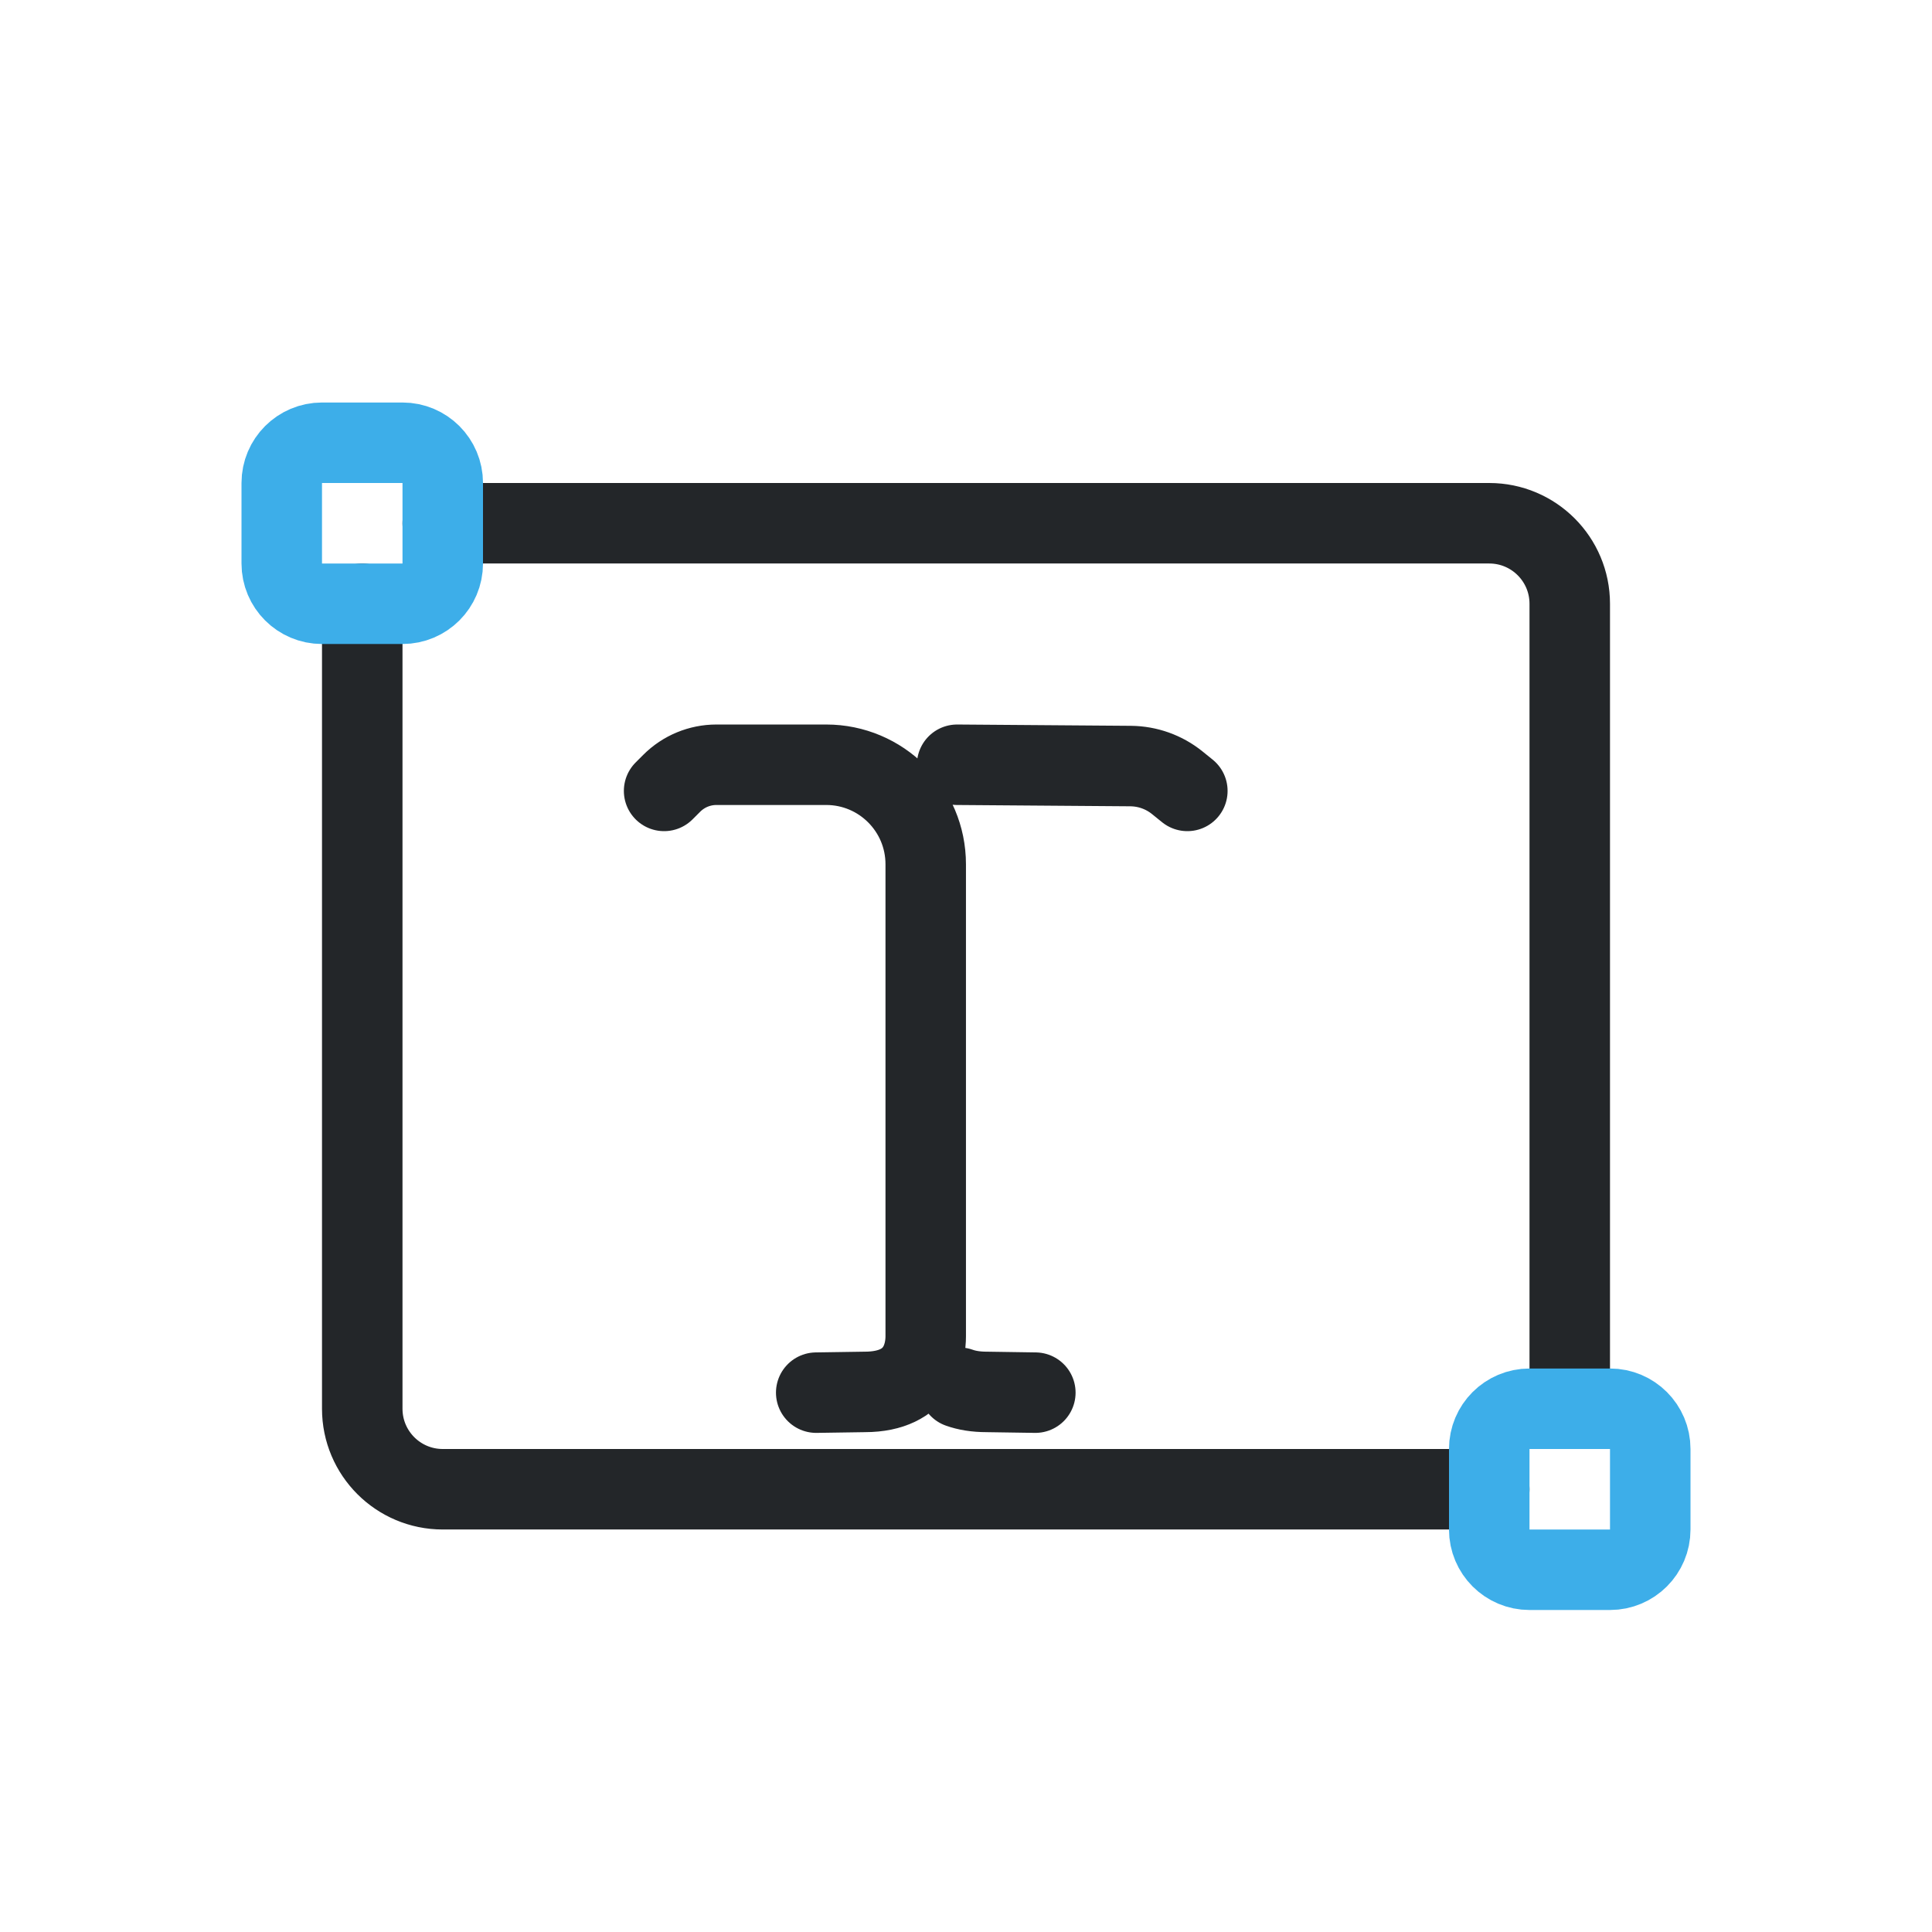
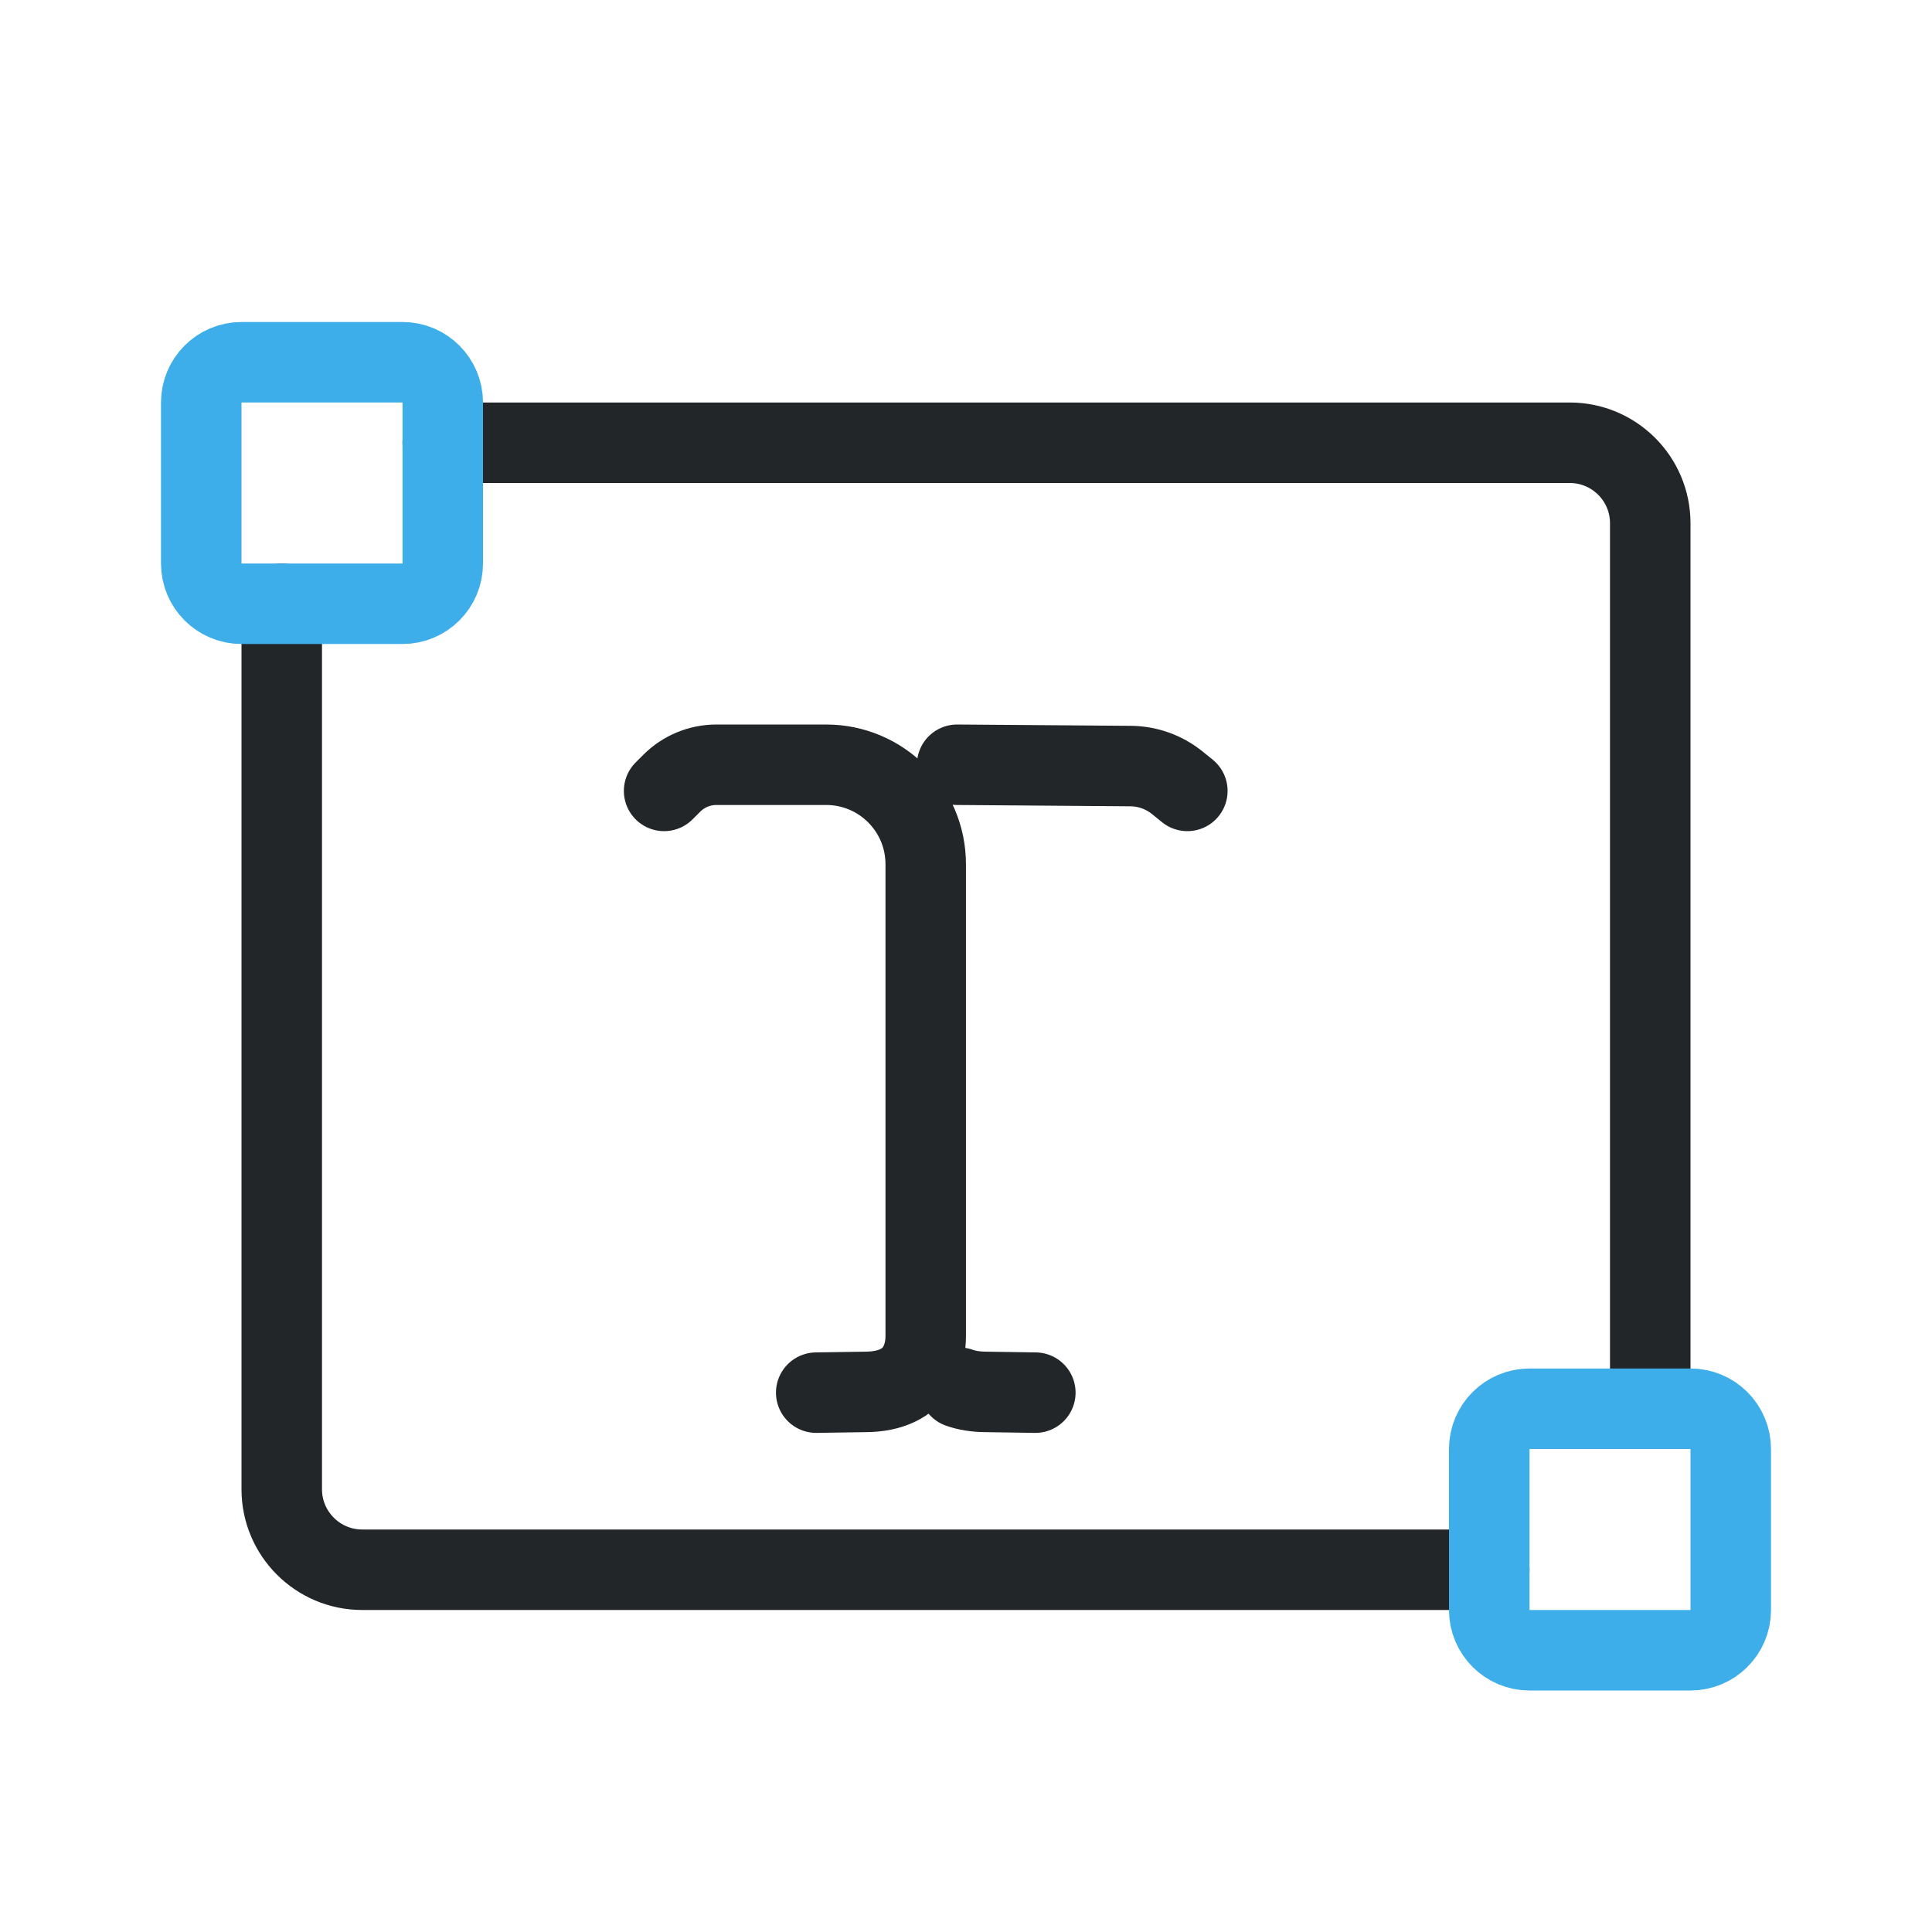
- <svg xmlns="http://www.w3.org/2000/svg" width="24" height="24" viewBox="0 0 24 24">
+ <svg xmlns="http://www.w3.org/2000/svg" width="24" height="24" version="1.1" viewBox="0 0 24 24">
  <defs>
    <style id="current-color-scheme">.ColorScheme-Text{color:#232629}.ColorScheme-Highlight{color:#3daee9}</style>
  </defs>
  <g transform="translate(1,1)">
-     <path class="ColorScheme-Text" d="M3.5 6.5V16.5a1 1 0 0 0 1 1H17.5M18.5 16.5V6.5a1 1 0 0 0-1-1H4.5" fill="none" stroke="currentColor" stroke-linecap="round" />
-     <g class="ColorScheme-Highlight" fill="none" stroke="currentColor">
-       <rect x="2.5" y="4.5" width="2" height="2" rx=".5" stroke="currentColor" class="ColorScheme-Highlight" />
-       <rect x="17.5" y="16.5" width="2" height="2" rx=".5" stroke="currentColor" class="ColorScheme-Highlight" />
+     <path class="ColorScheme-Text" d="m2.5 6.5v11c0 .552.448 1 1 1h14m2-2v-11c0-.552-.448-1-1-1h-14" fill="none" stroke="currentColor" stroke-linecap="round" />
+     <g class="ColorScheme-Highlight" transform="translate(1,1)" fill="none" stroke="currentColor">
+       <rect class="ColorScheme-Highlight" x=".5" y="2.5" width="3" height="3" rx=".5" ry=".5" stroke="currentColor" />
+       <rect class="ColorScheme-Highlight" x="16.5" y="15.5" width="3" height="3" rx=".5" ry=".5" stroke="currentColor" />
    </g>
    <g transform="translate(-0.225,1.025) scale(0.65)">
      <g transform="translate(4.1275,2.128)" style="stroke-width:1.538">
        <g transform="translate(-21.5,-12.499)" style="stroke-width:1.538">
          <path class="ColorScheme-Text" d="m31.779 33.871.927-.014c1.059 0 1.166-.762 1.166-1.064v-9.02c0-1.05-.851-1.902-1.902-1.902h-2.098c-.32-1e-6-.627.127-.854.354l-.146.146m5.6-.5 3.317.025c.324.003.637.115.889.318l.194.157" style="fill:none;paint-order:fill markers stroke;stroke-linecap:round;stroke-linejoin:round;stroke-width:1.538" stroke="currentColor" />
          <path class="ColorScheme-Text" d="m35.967 33.871-.927-.014c-.211 0-.385-.03-.527-.081" style="fill:none;paint-order:fill markers stroke;stroke-linecap:round;stroke-linejoin:round;stroke-width:1.538" stroke="currentColor" />
        </g>
      </g>
    </g>
  </g>
</svg>
